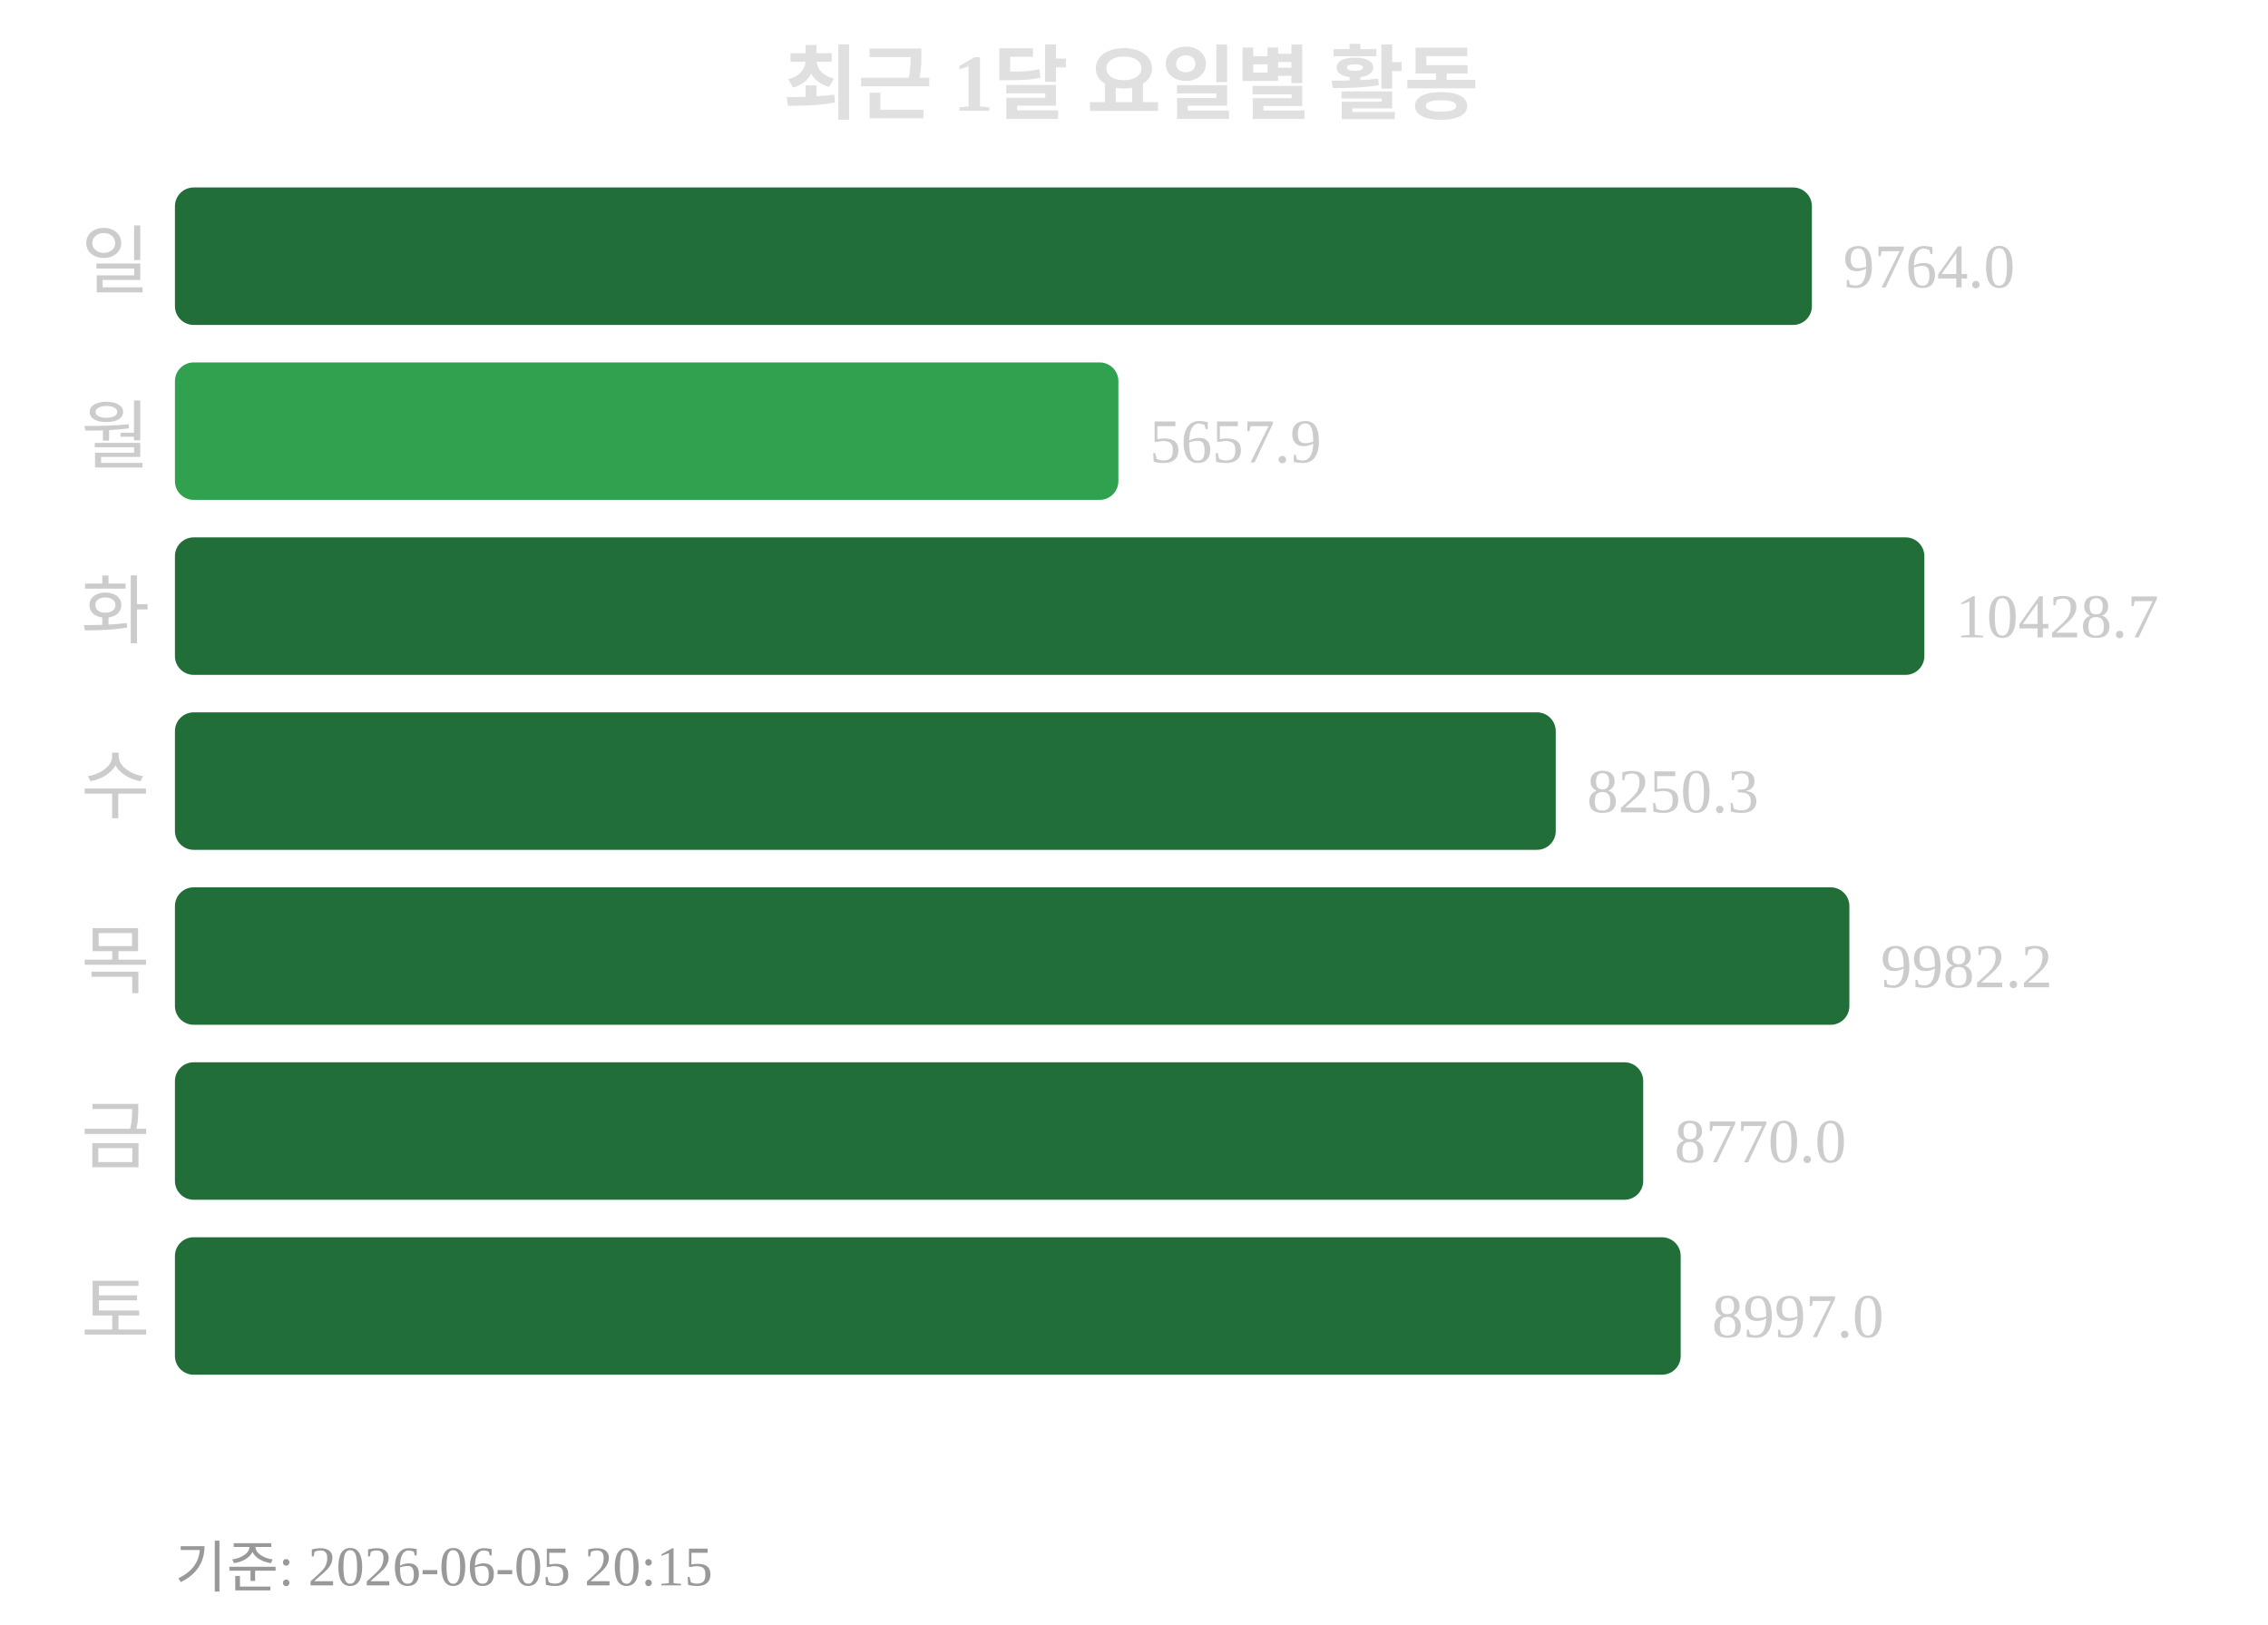
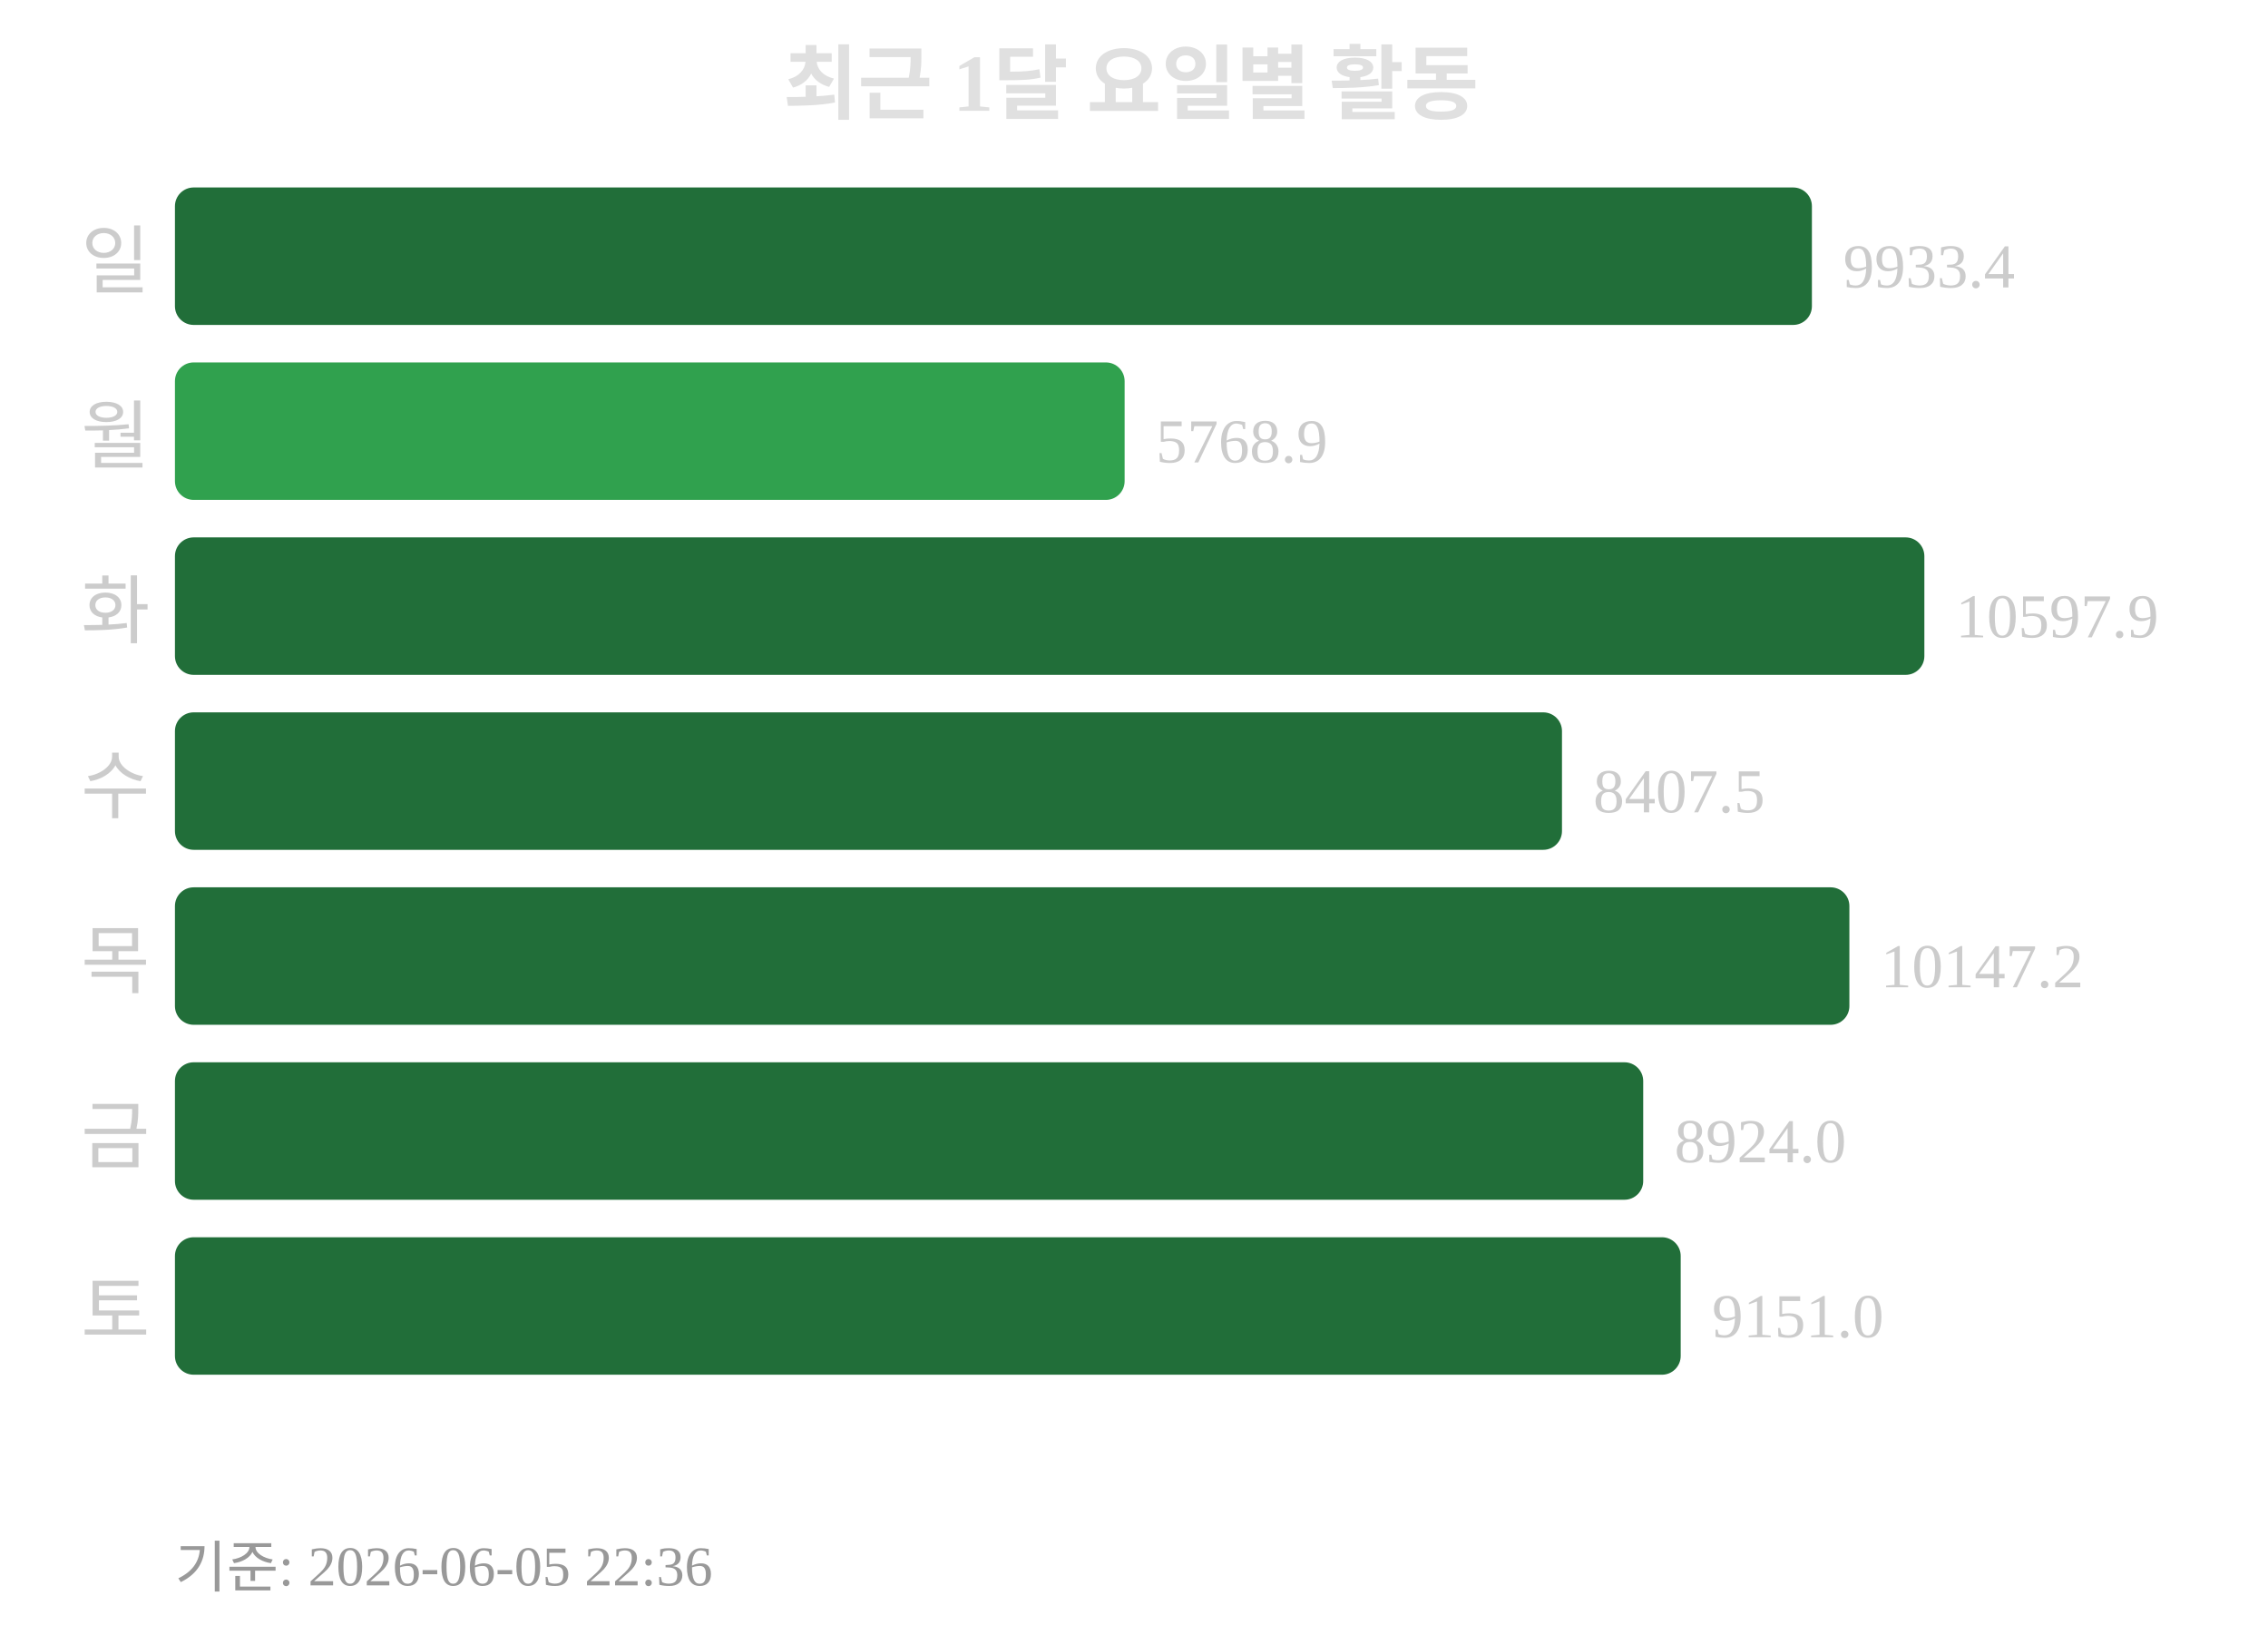
<svg xmlns="http://www.w3.org/2000/svg" width="363" height="260">
  <text x="181" y="18" text-anchor="middle" font-size="13" font-weight="bold" fill="#e0e0e0">최근 1달 요일별 활동</text>
  <text x="24" y="46" text-anchor="end" font-size="12" fill="#cccccc">일</text>
  <rect x="28" y="30" width="262" height="22" rx="3" fill="#216e39" />
-   <text x="295" y="46" font-size="10" fill="#cccccc">9764.0</text>
+   <text x="295" y="46" font-size="10" fill="#cccccc">9933.4</text>
  <text x="24" y="74" text-anchor="end" font-size="12" fill="#cccccc">월</text>
-   <rect x="28" y="58" width="151" height="22" rx="3" fill="#30a14e" />
-   <text x="184" y="74" font-size="10" fill="#cccccc">5657.9</text>
+   <rect x="28" y="58" width="152" height="22" rx="3" fill="#30a14e" />
+   <text x="185" y="74" font-size="10" fill="#cccccc">5768.9</text>
  <text x="24" y="102" text-anchor="end" font-size="12" fill="#cccccc">화</text>
  <rect x="28" y="86" width="280" height="22" rx="3" fill="#216e39" />
-   <text x="313" y="102" font-size="10" fill="#cccccc">10428.7</text>
+   <text x="313" y="102" font-size="10" fill="#cccccc">10597.9</text>
  <text x="24" y="130" text-anchor="end" font-size="12" fill="#cccccc">수</text>
-   <rect x="28" y="114" width="221" height="22" rx="3" fill="#216e39" />
-   <text x="254" y="130" font-size="10" fill="#cccccc">8250.3</text>
+   <rect x="28" y="114" width="222" height="22" rx="3" fill="#216e39" />
+   <text x="255" y="130" font-size="10" fill="#cccccc">8407.5</text>
  <text x="24" y="158" text-anchor="end" font-size="12" fill="#cccccc">목</text>
  <rect x="28" y="142" width="268" height="22" rx="3" fill="#216e39" />
-   <text x="301" y="158" font-size="10" fill="#cccccc">9982.2</text>
+   <text x="301" y="158" font-size="10" fill="#cccccc">10147.2</text>
  <text x="24" y="186" text-anchor="end" font-size="12" fill="#cccccc">금</text>
  <rect x="28" y="170" width="235" height="22" rx="3" fill="#216e39" />
-   <text x="268" y="186" font-size="10" fill="#cccccc">8770.0</text>
+   <text x="268" y="186" font-size="10" fill="#cccccc">8924.0</text>
  <text x="24" y="214" text-anchor="end" font-size="12" fill="#cccccc">토</text>
  <rect x="28" y="198" width="241" height="22" rx="3" fill="#216e39" />
-   <text x="274" y="214" font-size="10" fill="#cccccc">8997.0</text>
-   <text x="28" y="254" font-size="9" fill="#999999">기준: 2026-06-05 20:15</text>
+   <text x="274" y="214" font-size="10" fill="#cccccc">9151.0</text>
+   <text x="28" y="254" font-size="9" fill="#999999">기준: 2026-06-05 22:36</text>
</svg>
